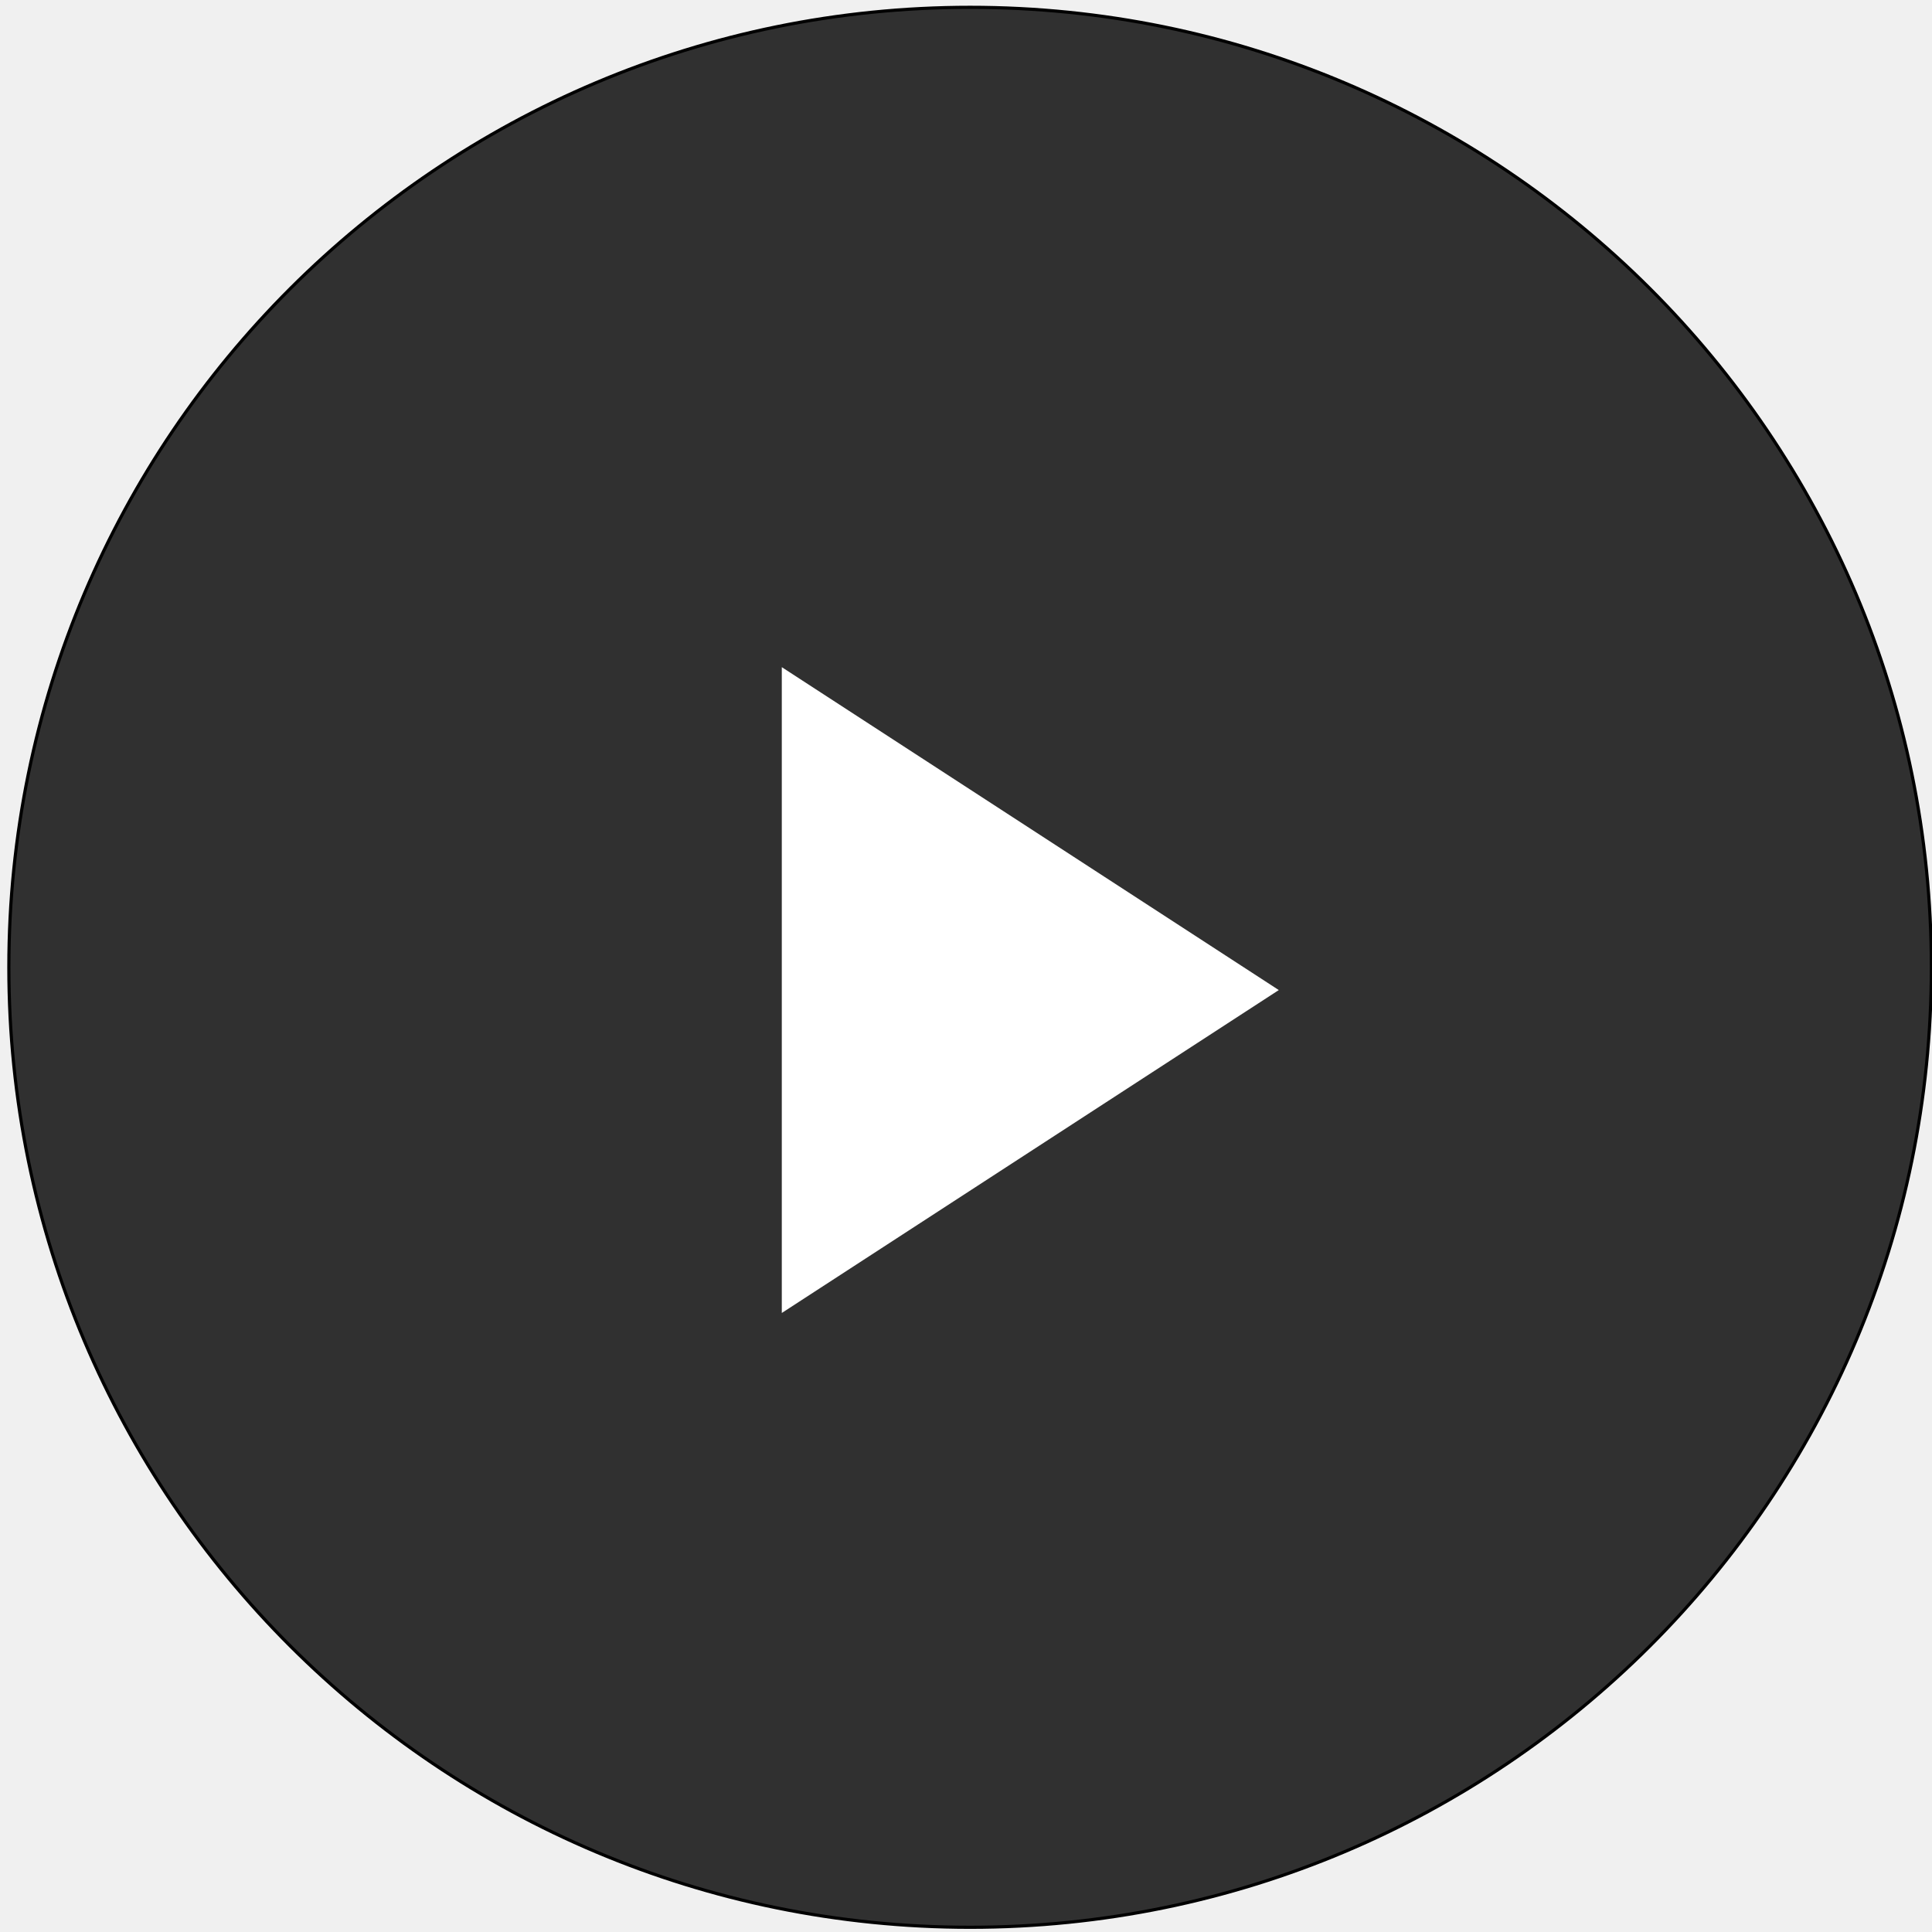
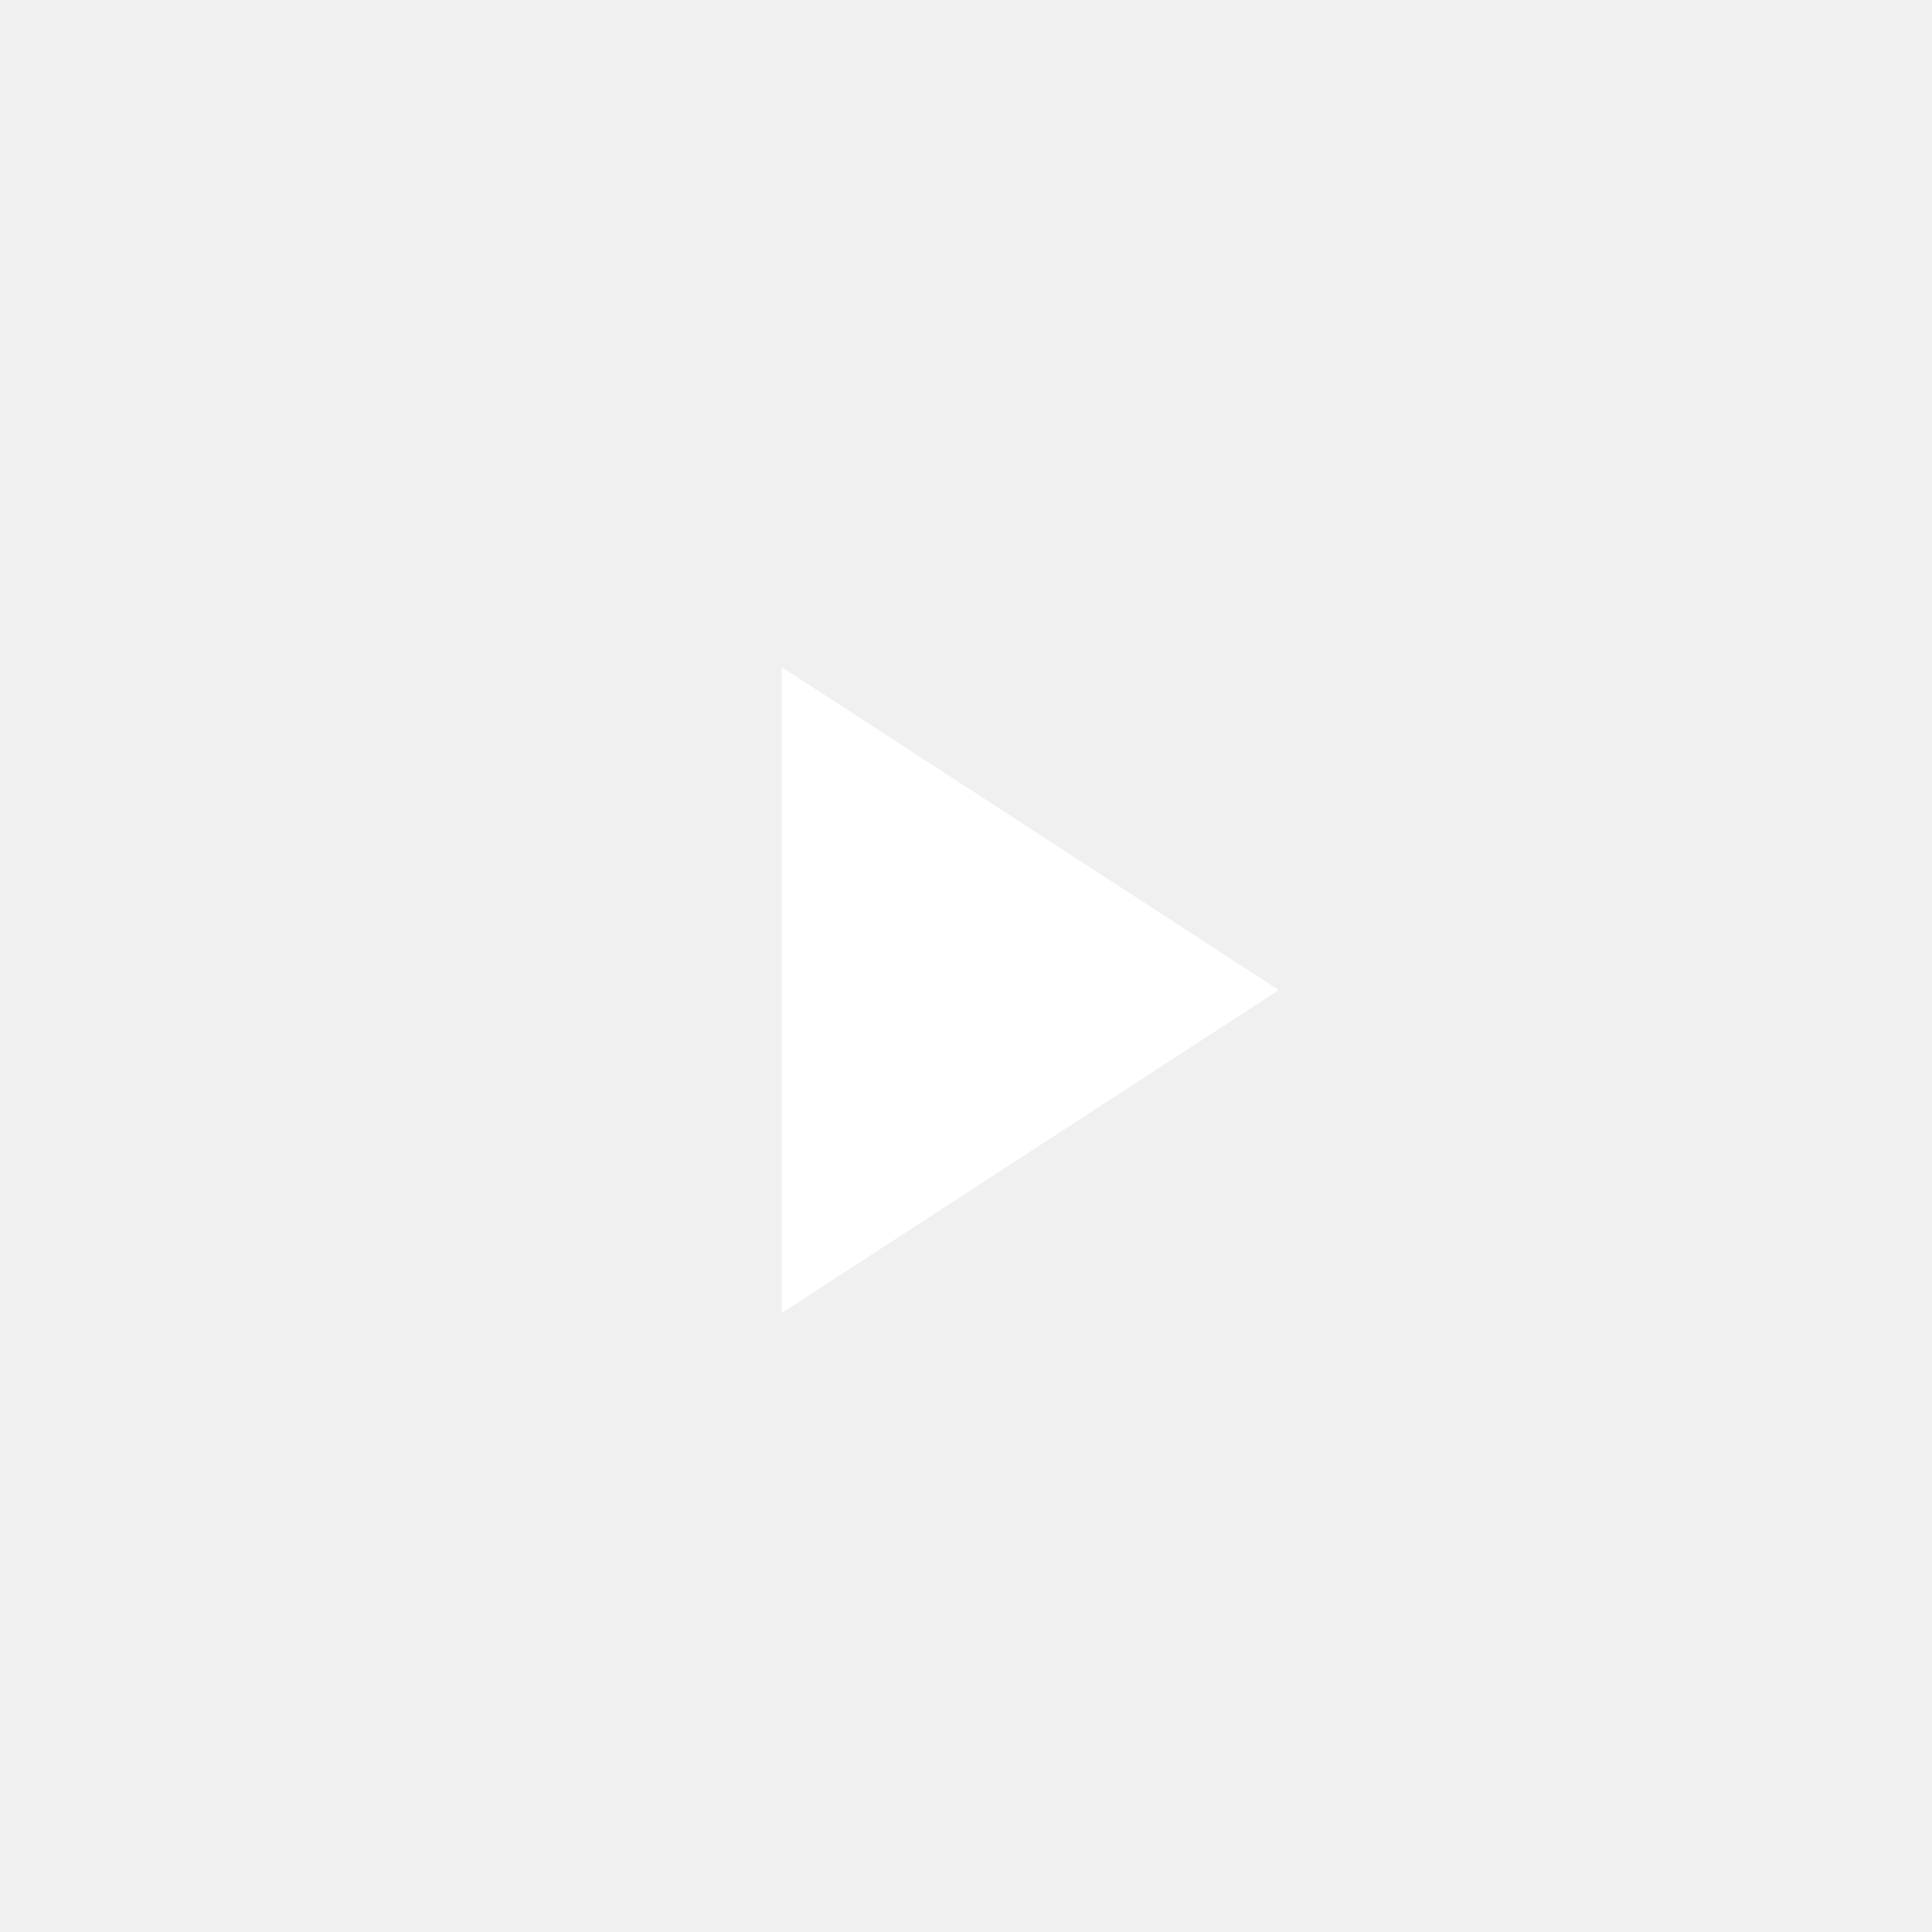
<svg xmlns="http://www.w3.org/2000/svg" viewBox="0 0 500 500">
-   <circle style="fill: rgb(0, 0, 0); stroke: rgb(0, 0, 0);" transform="matrix(0.818331, 0, 0, 0.817254, -47.46318, -37.1735)" cx="364.8" cy="351.8" r="304" fill="lightgray" fill-opacity="0.80" />
  <path d="M 202.328 172.66 L 202.328 339.797 L 330.95 256.228 L 202.328 172.66 Z" fill="white" />
</svg>
